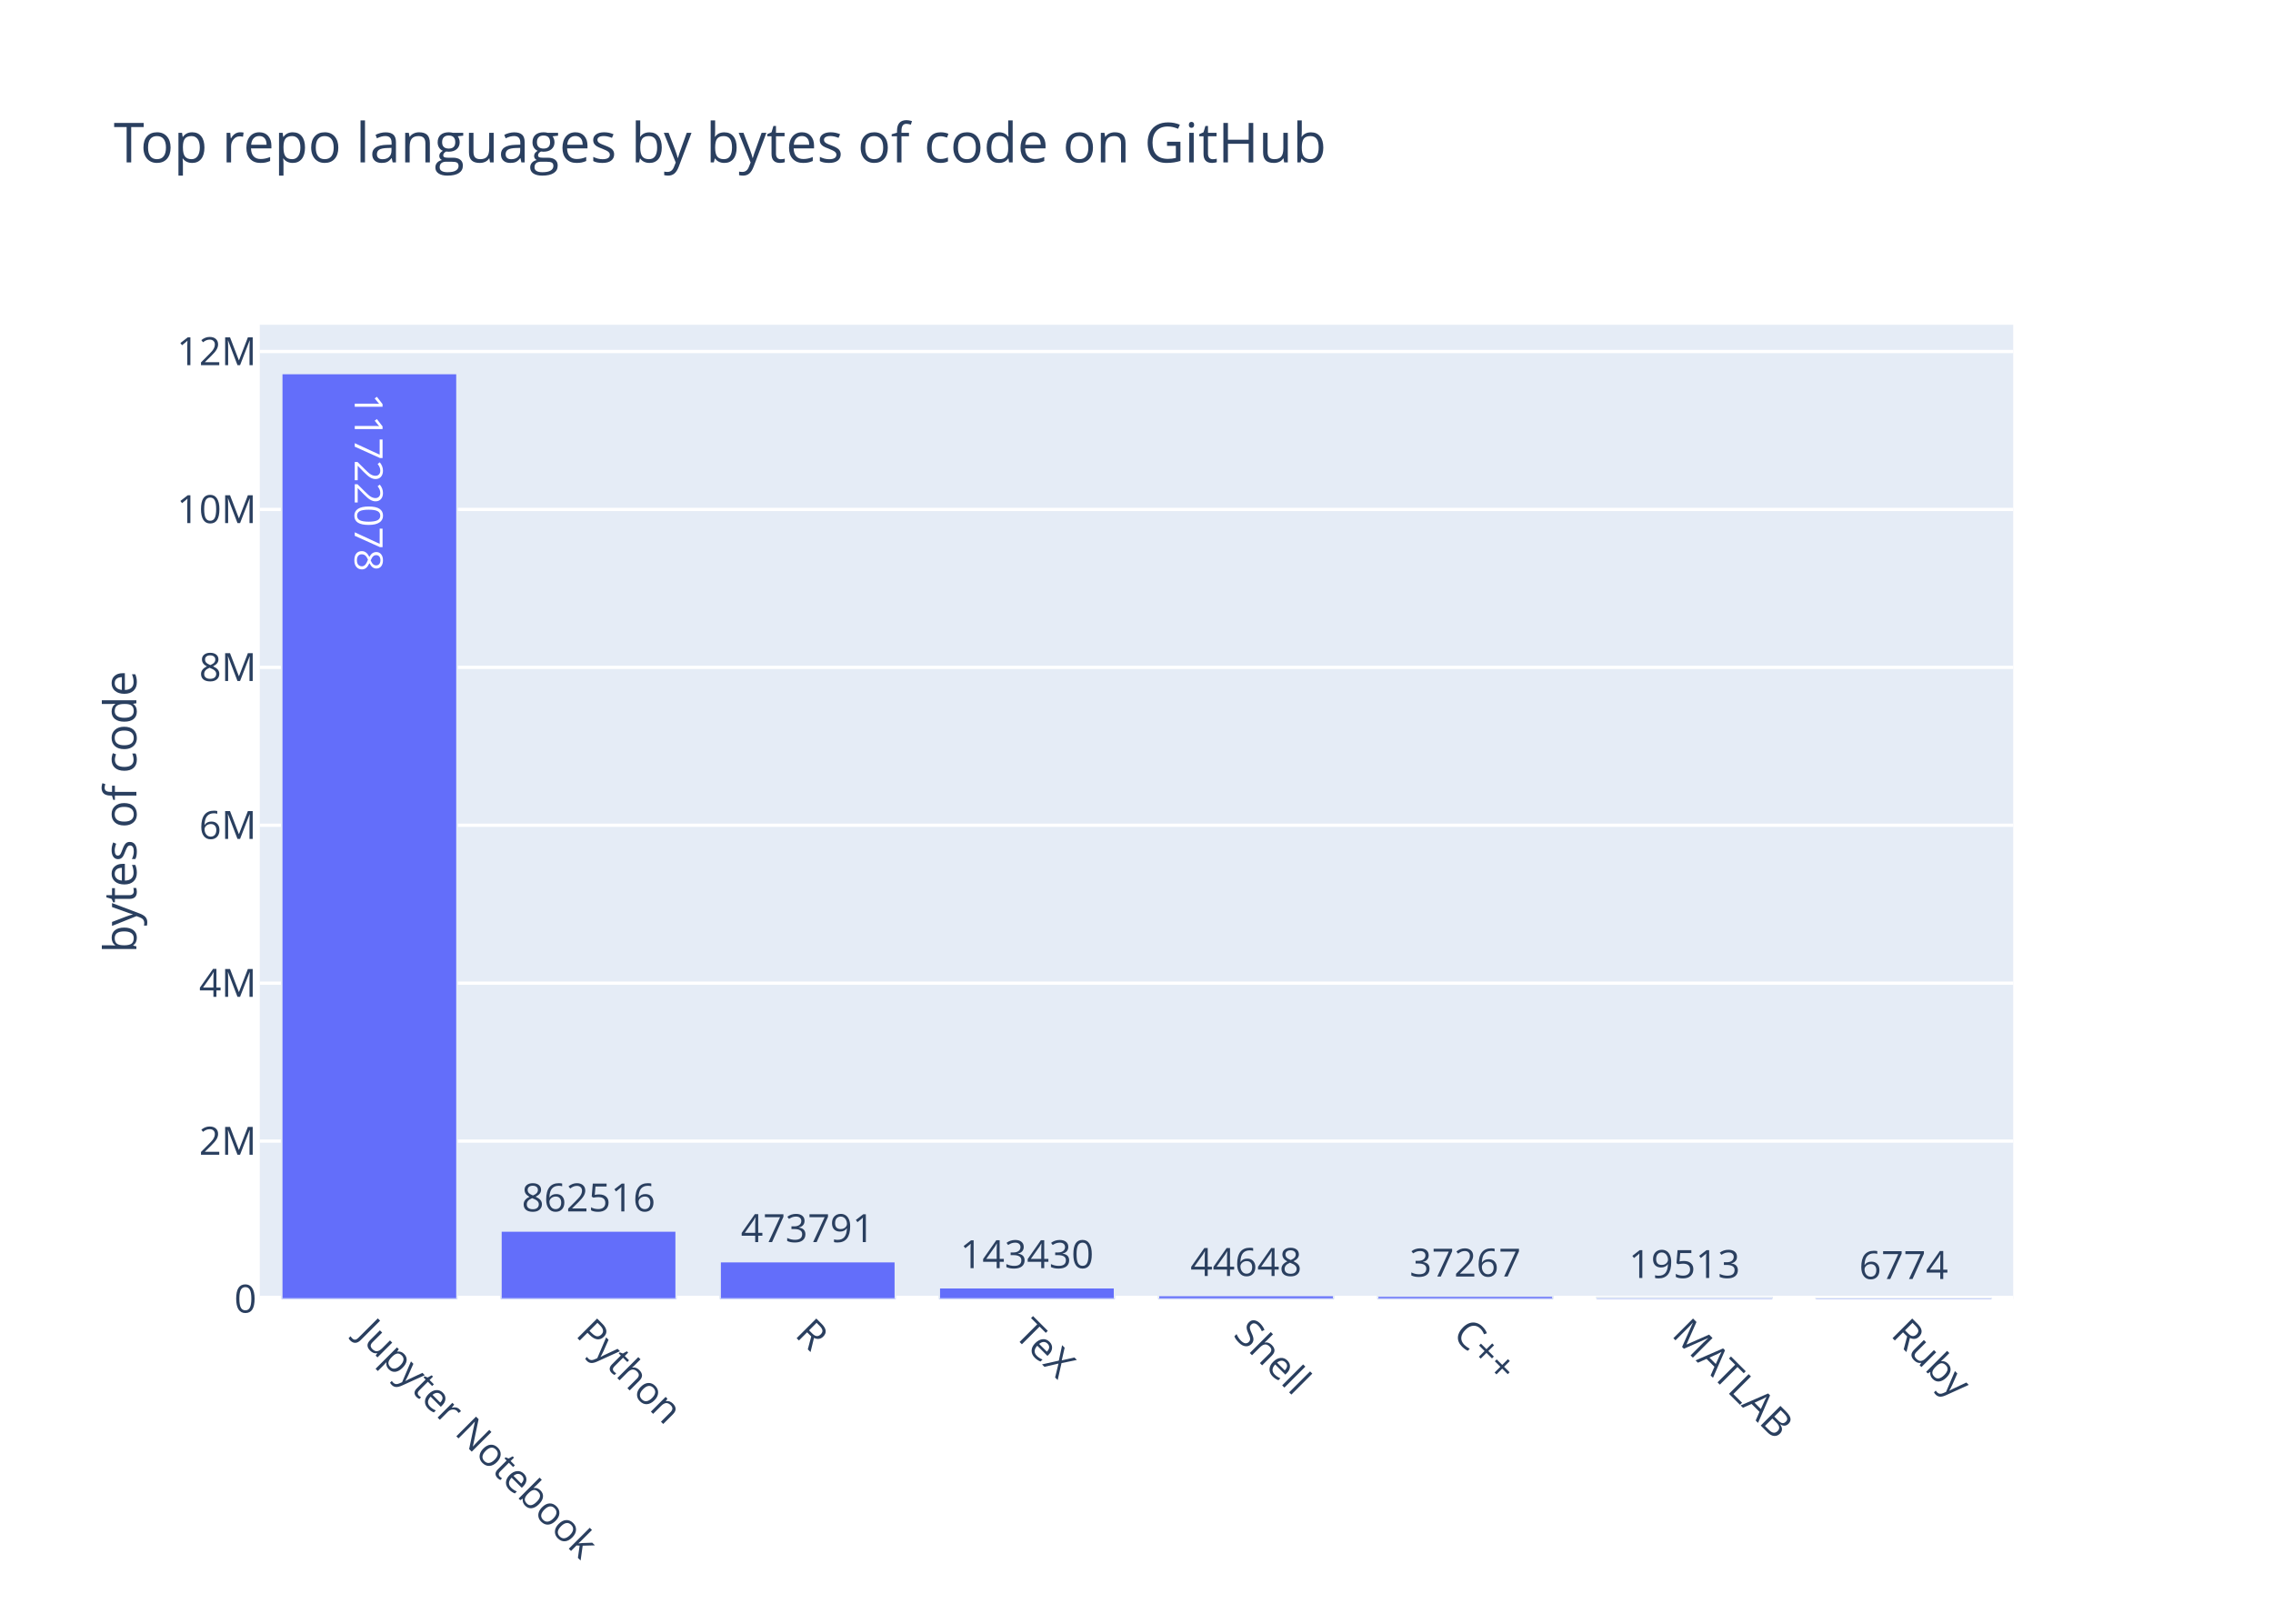
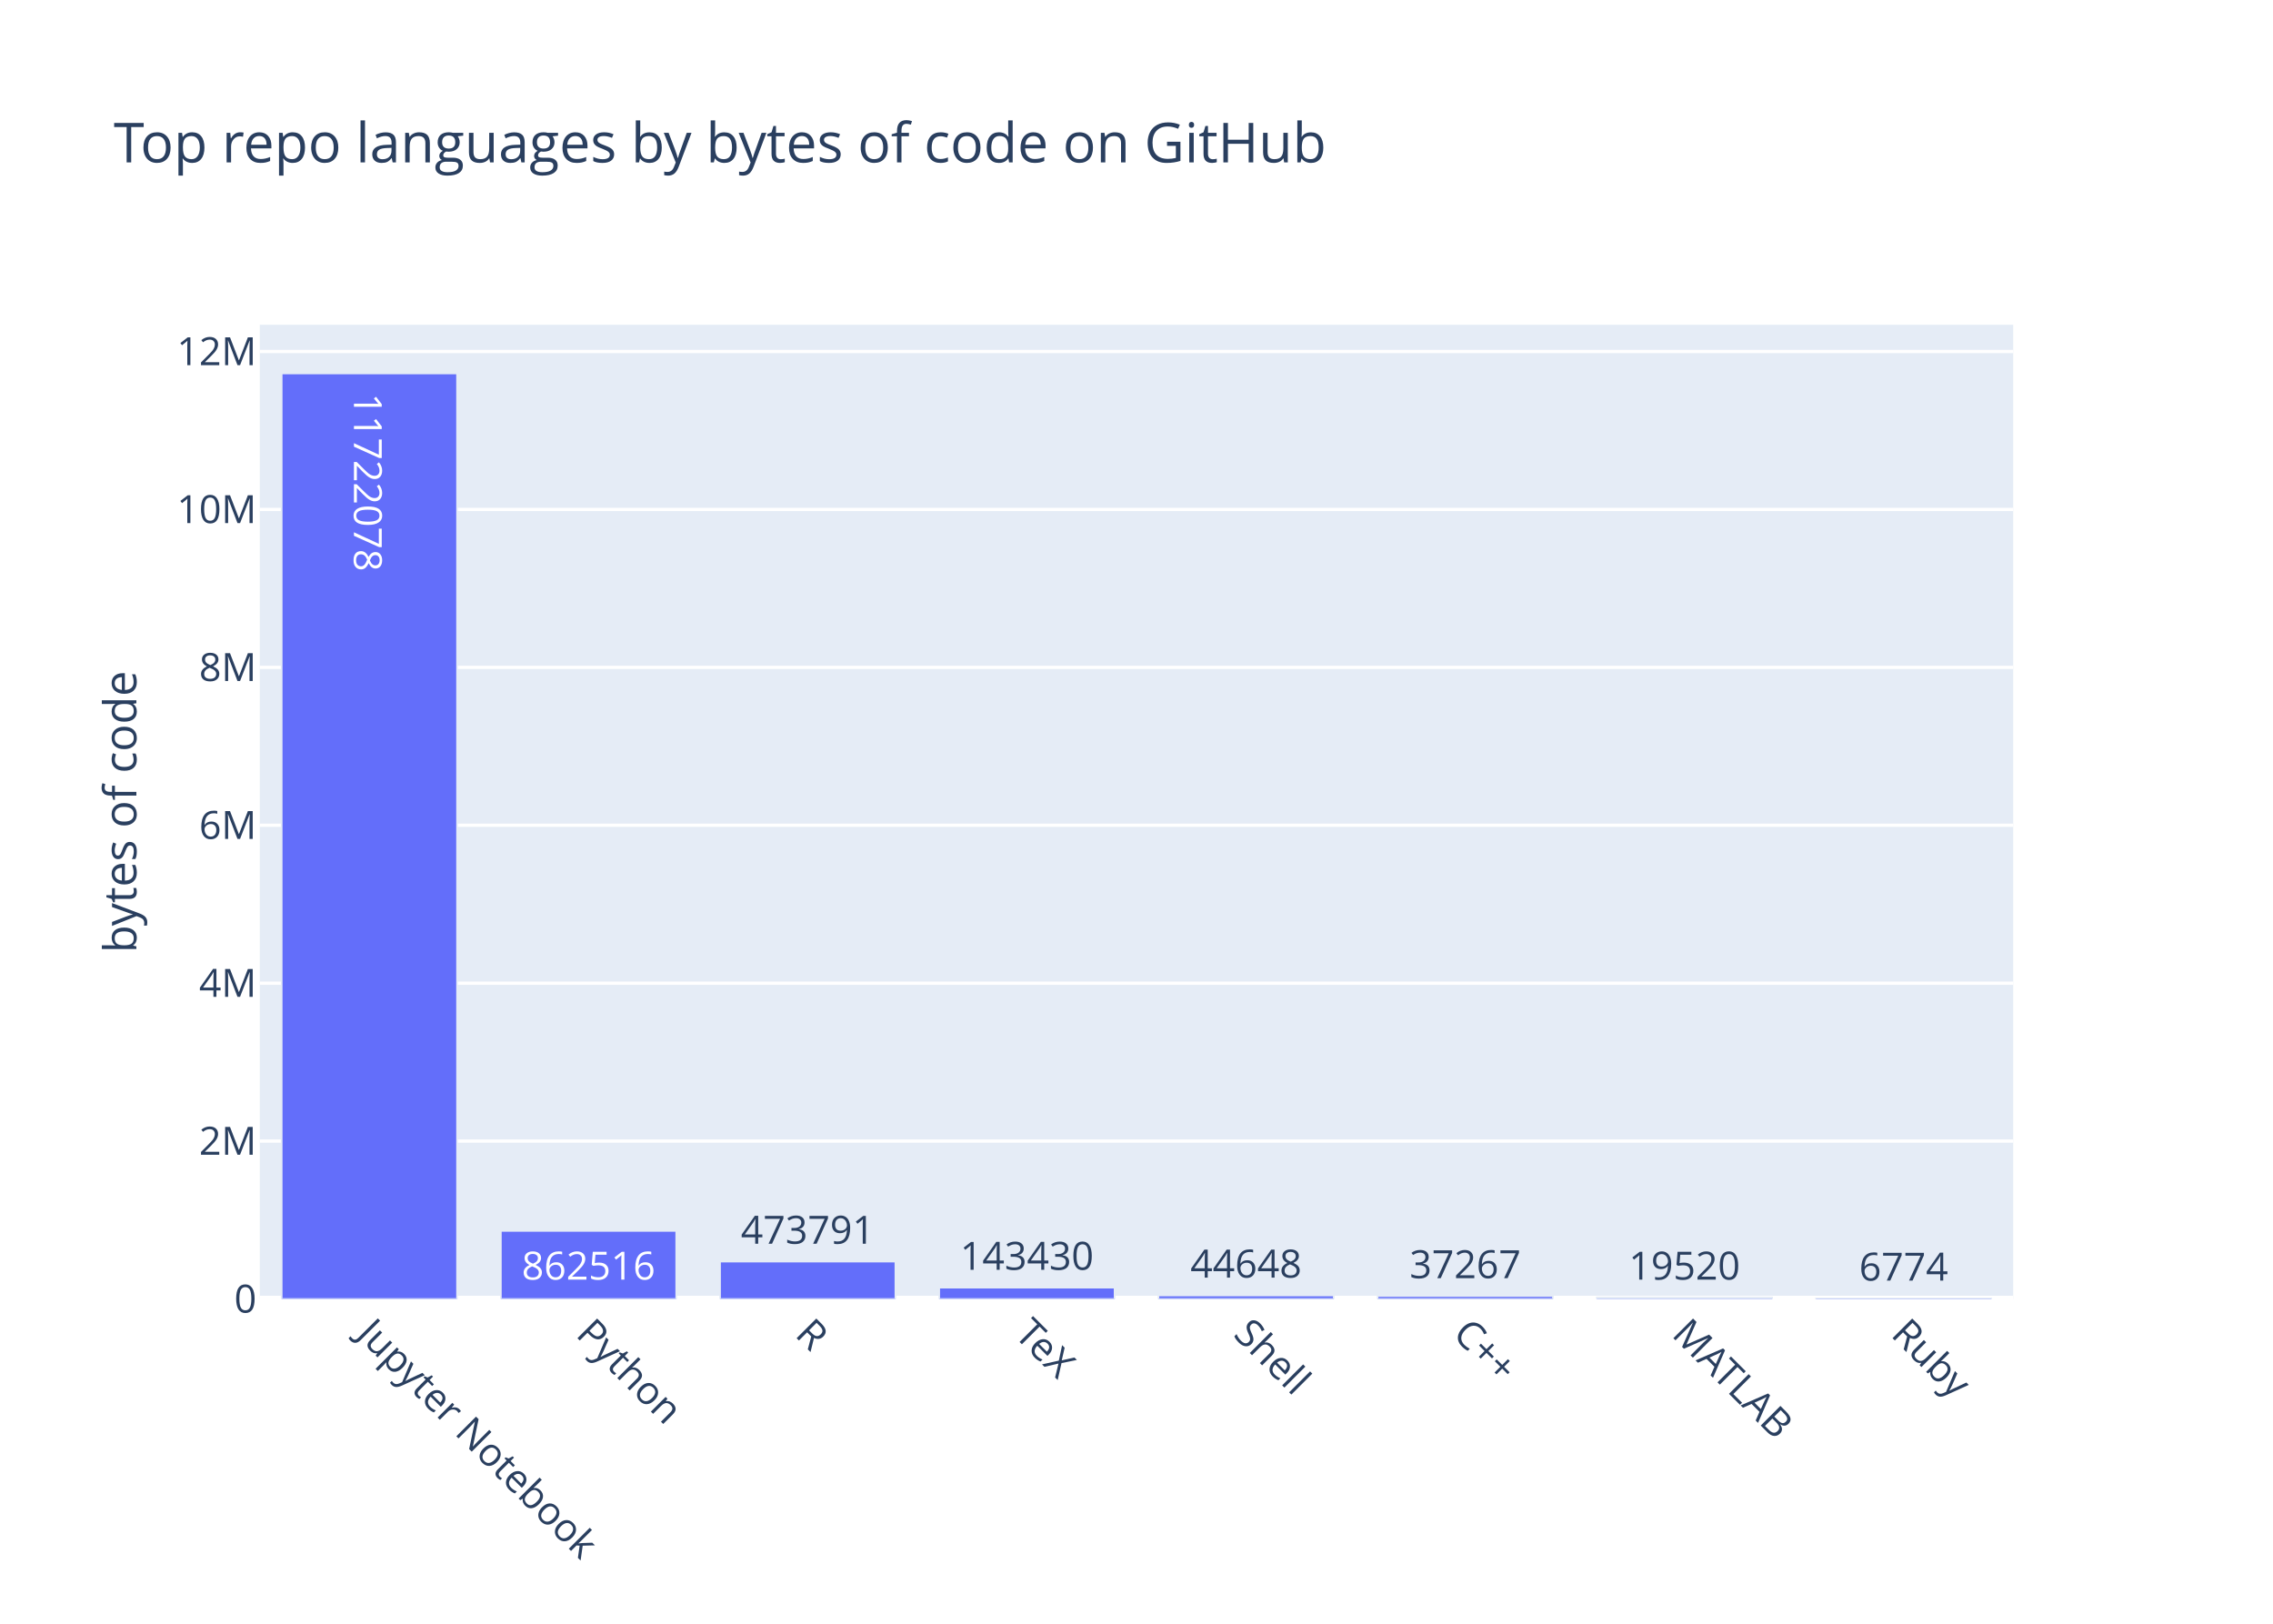
<svg xmlns="http://www.w3.org/2000/svg" class="main-svg" width="700" height="500" viewBox="0 0 700 500">
  <rect x="0" y="0" width="700" height="500" style="fill: rgb(255, 255, 255); fill-opacity: 1;" />
-   <defs id="defs-4d68e9">
+   <defs id="defs-38f14e">
    <g class="clips">
-       <clipPath id="clip4d68e9xyplot" class="plotclip">
+       <clipPath id="clip38f14exyplot" class="plotclip">
        <rect width="540" height="300" />
      </clipPath>
-       <clipPath class="axesclip" id="clip4d68e9x">
+       <clipPath class="axesclip" id="clip38f14ex">
        <rect x="80" y="0" width="540" height="500" />
      </clipPath>
-       <clipPath class="axesclip" id="clip4d68e9y">
+       <clipPath class="axesclip" id="clip38f14ey">
        <rect x="0" y="100" width="700" height="300" />
      </clipPath>
-       <clipPath class="axesclip" id="clip4d68e9xy">
+       <clipPath class="axesclip" id="clip38f14exy">
        <rect x="80" y="100" width="540" height="300" />
      </clipPath>
    </g>
    <g class="gradients" />
  </defs>
  <g class="bglayer">
    <rect class="bg" x="80" y="100" width="540" height="300" style="fill: rgb(229, 236, 246); fill-opacity: 1; stroke-width: 0;" />
  </g>
  <g class="layer-below">
    <g class="imagelayer" />
    <g class="shapelayer" />
  </g>
  <g class="cartesianlayer">
    <g class="subplot xy">
      <g class="layer-subplot">
        <g class="shapelayer" />
        <g class="imagelayer" />
      </g>
      <g class="gridlayer">
        <g class="x" />
        <g class="y">
          <path class="ygrid crisp" transform="translate(0,351.37)" d="M80,0h540" style="stroke: rgb(255, 255, 255); stroke-opacity: 1; stroke-width: 1px;" />
          <path class="ygrid crisp" transform="translate(0,302.75)" d="M80,0h540" style="stroke: rgb(255, 255, 255); stroke-opacity: 1; stroke-width: 1px;" />
          <path class="ygrid crisp" transform="translate(0,254.12)" d="M80,0h540" style="stroke: rgb(255, 255, 255); stroke-opacity: 1; stroke-width: 1px;" />
          <path class="ygrid crisp" transform="translate(0,205.5)" d="M80,0h540" style="stroke: rgb(255, 255, 255); stroke-opacity: 1; stroke-width: 1px;" />
          <path class="ygrid crisp" transform="translate(0,156.87)" d="M80,0h540" style="stroke: rgb(255, 255, 255); stroke-opacity: 1; stroke-width: 1px;" />
          <path class="ygrid crisp" transform="translate(0,108.24)" d="M80,0h540" style="stroke: rgb(255, 255, 255); stroke-opacity: 1; stroke-width: 1px;" />
        </g>
      </g>
      <g class="zerolinelayer">
        <path class="yzl zl crisp" transform="translate(0,400)" d="M80,0h540" style="stroke: rgb(255, 255, 255); stroke-opacity: 1; stroke-width: 2px;" />
      </g>
      <path class="xlines-below" />
      <path class="ylines-below" />
      <g class="overlines-below" />
      <g class="xaxislayer-below" />
      <g class="yaxislayer-below" />
      <g class="overaxes-below" />
-       <g class="plot" transform="translate(80, 100)" clip-path="url('#clip4d68e9xyplot')">
+       <g class="plot" transform="translate(80, 100)" clip-path="url('#clip38f14exyplot')">
        <g class="barlayer mlayer">
          <g class="trace bars" style="opacity: 1;">
            <g class="points">
              <g class="point">
                <path d="M6.75,300V15H60.75V300Z" style="vector-effect: non-scaling-stroke; opacity: 1; stroke-width: 0.5px; fill: rgb(99, 110, 250); fill-opacity: 1; stroke: rgb(229, 236, 246); stroke-opacity: 1;" />
-                 <text class="bartext bartext-inside" text-anchor="middle" data-notex="1" x="0" y="0" style="font-family: 'Open Sans', verdana, arial, sans-serif; font-size: 12px; fill: rgb(255, 255, 255); fill-opacity: 1; white-space: pre;" transform="translate(33.75 53.01562)rotate(90 0 -4.5) ">11722078</text>
+                 <text class="bartext bartext-inside" text-anchor="middle" data-notex="1" x="0" y="0" style="font-family: 'Open Sans', verdana, arial, sans-serif; font-size: 12px; fill: rgb(255, 255, 255); fill-opacity: 1; white-space: pre;" transform="translate(33.75 53.26562)rotate(90 0 -4.75) ">11722078</text>
              </g>
              <g class="point">
                <path d="M74.25,300V279.03H128.25V300Z" style="vector-effect: non-scaling-stroke; opacity: 1; stroke-width: 0.5px; fill: rgb(99, 110, 250); fill-opacity: 1; stroke: rgb(229, 236, 246); stroke-opacity: 1;" />
-                 <text class="bartext bartext-outside" text-anchor="middle" data-notex="1" x="0" y="0" style="font-family: 'Open Sans', verdana, arial, sans-serif; font-size: 12px; fill: rgb(42, 63, 95); fill-opacity: 1; white-space: pre;" transform="translate(101.2422 273.03)">862516</text>
+                 <text class="bartext bartext-inside" text-anchor="middle" data-notex="1" x="0" y="0" style="font-family: 'Open Sans', verdana, arial, sans-serif; font-size: 12px; fill: rgb(255, 255, 255); fill-opacity: 1; white-space: pre;" transform="translate(101.2422 294.03)">862516</text>
              </g>
              <g class="point">
                <path d="M141.75,300V288.48H195.75V300Z" style="vector-effect: non-scaling-stroke; opacity: 1; stroke-width: 0.5px; fill: rgb(99, 110, 250); fill-opacity: 1; stroke: rgb(229, 236, 246); stroke-opacity: 1;" />
-                 <text class="bartext bartext-outside" text-anchor="middle" data-notex="1" x="0" y="0" style="font-family: 'Open Sans', verdana, arial, sans-serif; font-size: 12px; fill: rgb(42, 63, 95); fill-opacity: 1; white-space: pre;" transform="translate(168.7422 282.48)">473791</text>
+                 <text class="bartext bartext-outside" text-anchor="middle" data-notex="1" x="0" y="0" style="font-family: 'Open Sans', verdana, arial, sans-serif; font-size: 12px; fill: rgb(42, 63, 95); fill-opacity: 1; white-space: pre;" transform="translate(168.7422 282.98)">473791</text>
              </g>
              <g class="point">
                <path d="M209.25,300V296.51H263.25V300Z" style="vector-effect: non-scaling-stroke; opacity: 1; stroke-width: 0.5px; fill: rgb(99, 110, 250); fill-opacity: 1; stroke: rgb(229, 236, 246); stroke-opacity: 1;" />
-                 <text class="bartext bartext-outside" text-anchor="middle" data-notex="1" x="0" y="0" style="font-family: 'Open Sans', verdana, arial, sans-serif; font-size: 12px; fill: rgb(42, 63, 95); fill-opacity: 1; white-space: pre;" transform="translate(236.2422 290.51)">143430</text>
+                 <text class="bartext bartext-outside" text-anchor="middle" data-notex="1" x="0" y="0" style="font-family: 'Open Sans', verdana, arial, sans-serif; font-size: 12px; fill: rgb(42, 63, 95); fill-opacity: 1; white-space: pre;" transform="translate(236.2422 291.01)">143430</text>
              </g>
              <g class="point">
                <path d="M276.75,300V298.91H330.75V300Z" style="vector-effect: non-scaling-stroke; opacity: 1; stroke-width: 0.5px; fill: rgb(99, 110, 250); fill-opacity: 1; stroke: rgb(229, 236, 246); stroke-opacity: 1;" />
-                 <text class="bartext bartext-outside" text-anchor="middle" data-notex="1" x="0" y="0" style="font-family: 'Open Sans', verdana, arial, sans-serif; font-size: 12px; fill: rgb(42, 63, 95); fill-opacity: 1; white-space: pre;" transform="translate(303.7422 292.91)">44648</text>
+                 <text class="bartext bartext-outside" text-anchor="middle" data-notex="1" x="0" y="0" style="font-family: 'Open Sans', verdana, arial, sans-serif; font-size: 12px; fill: rgb(42, 63, 95); fill-opacity: 1; white-space: pre;" transform="translate(303.7422 293.41)">44648</text>
              </g>
              <g class="point">
                <path d="M344.25,300V299.09H398.25V300Z" style="vector-effect: non-scaling-stroke; opacity: 1; stroke-width: 0.5px; fill: rgb(99, 110, 250); fill-opacity: 1; stroke: rgb(229, 236, 246); stroke-opacity: 1;" />
-                 <text class="bartext bartext-outside" text-anchor="middle" data-notex="1" x="0" y="0" style="font-family: 'Open Sans', verdana, arial, sans-serif; font-size: 12px; fill: rgb(42, 63, 95); fill-opacity: 1; white-space: pre;" transform="translate(371.2422 293.09)">37267</text>
+                 <text class="bartext bartext-outside" text-anchor="middle" data-notex="1" x="0" y="0" style="font-family: 'Open Sans', verdana, arial, sans-serif; font-size: 12px; fill: rgb(42, 63, 95); fill-opacity: 1; white-space: pre;" transform="translate(371.2422 293.59)">37267</text>
              </g>
              <g class="point">
                <path d="M411.75,300V299.53H465.75V300Z" style="vector-effect: non-scaling-stroke; opacity: 1; stroke-width: 0.5px; fill: rgb(99, 110, 250); fill-opacity: 1; stroke: rgb(229, 236, 246); stroke-opacity: 1;" />
-                 <text class="bartext bartext-outside" text-anchor="middle" data-notex="1" x="0" y="0" style="font-family: 'Open Sans', verdana, arial, sans-serif; font-size: 12px; fill: rgb(42, 63, 95); fill-opacity: 1; white-space: pre;" transform="translate(438.7422 293.53)">19513</text>
+                 <text class="bartext bartext-outside" text-anchor="middle" data-notex="1" x="0" y="0" style="font-family: 'Open Sans', verdana, arial, sans-serif; font-size: 12px; fill: rgb(42, 63, 95); fill-opacity: 1; white-space: pre;" transform="translate(438.7422 294.03)">19520</text>
              </g>
              <g class="point">
                <path d="M479.25,300V299.84H533.25V300Z" style="vector-effect: non-scaling-stroke; opacity: 1; stroke-width: 0.5px; fill: rgb(99, 110, 250); fill-opacity: 1; stroke: rgb(229, 236, 246); stroke-opacity: 1;" />
-                 <text class="bartext bartext-outside" text-anchor="middle" data-notex="1" x="0" y="0" style="font-family: 'Open Sans', verdana, arial, sans-serif; font-size: 12px; fill: rgb(42, 63, 95); fill-opacity: 1; white-space: pre;" transform="translate(506.2422 293.84)">6774</text>
+                 <text class="bartext bartext-outside" text-anchor="middle" data-notex="1" x="0" y="0" style="font-family: 'Open Sans', verdana, arial, sans-serif; font-size: 12px; fill: rgb(42, 63, 95); fill-opacity: 1; white-space: pre;" transform="translate(506.2422 294.34)">6774</text>
              </g>
            </g>
          </g>
        </g>
      </g>
      <g class="overplot" />
      <path class="xlines-above crisp" d="M0,0" style="fill: none;" />
      <path class="ylines-above crisp" d="M0,0" style="fill: none;" />
      <g class="overlines-above" />
      <g class="xaxislayer-above">
        <g class="xtick">
          <text text-anchor="start" x="0" y="413" transform="translate(113.75,0) rotate(45,0,407)" style="font-family: 'Open Sans', verdana, arial, sans-serif; font-size: 12px; fill: rgb(42, 63, 95); fill-opacity: 1; white-space: pre;">Jupyter Notebook</text>
        </g>
        <g class="xtick">
          <text text-anchor="start" x="0" y="413" transform="translate(181.25,0) rotate(45,0,407)" style="font-family: 'Open Sans', verdana, arial, sans-serif; font-size: 12px; fill: rgb(42, 63, 95); fill-opacity: 1; white-space: pre;">Python</text>
        </g>
        <g class="xtick">
          <text text-anchor="start" x="0" y="413" transform="translate(248.75,0) rotate(45,0,407)" style="font-family: 'Open Sans', verdana, arial, sans-serif; font-size: 12px; fill: rgb(42, 63, 95); fill-opacity: 1; white-space: pre;">R</text>
        </g>
        <g class="xtick">
          <text text-anchor="start" x="0" y="413" transform="translate(316.25,0) rotate(45,0,407)" style="font-family: 'Open Sans', verdana, arial, sans-serif; font-size: 12px; fill: rgb(42, 63, 95); fill-opacity: 1; white-space: pre;">TeX</text>
        </g>
        <g class="xtick">
          <text text-anchor="start" x="0" y="413" transform="translate(383.75,0) rotate(45,0,407)" style="font-family: 'Open Sans', verdana, arial, sans-serif; font-size: 12px; fill: rgb(42, 63, 95); fill-opacity: 1; white-space: pre;">Shell</text>
        </g>
        <g class="xtick">
          <text text-anchor="start" x="0" y="413" transform="translate(451.25,0) rotate(45,0,407)" style="font-family: 'Open Sans', verdana, arial, sans-serif; font-size: 12px; fill: rgb(42, 63, 95); fill-opacity: 1; white-space: pre;">C++</text>
        </g>
        <g class="xtick">
          <text text-anchor="start" x="0" y="413" transform="translate(518.75,0) rotate(45,0,407)" style="font-family: 'Open Sans', verdana, arial, sans-serif; font-size: 12px; fill: rgb(42, 63, 95); fill-opacity: 1; white-space: pre;">MATLAB</text>
        </g>
        <g class="xtick">
          <text text-anchor="start" x="0" y="413" transform="translate(586.25,0) rotate(45,0,407)" style="font-family: 'Open Sans', verdana, arial, sans-serif; font-size: 12px; fill: rgb(42, 63, 95); fill-opacity: 1; white-space: pre;">Ruby</text>
        </g>
      </g>
      <g class="yaxislayer-above">
        <g class="ytick">
          <text text-anchor="end" x="79" y="4.2" transform="translate(0,400)" style="font-family: 'Open Sans', verdana, arial, sans-serif; font-size: 12px; fill: rgb(42, 63, 95); fill-opacity: 1; white-space: pre;">0</text>
        </g>
        <g class="ytick">
          <text text-anchor="end" x="79" y="4.2" transform="translate(0,351.37)" style="font-family: 'Open Sans', verdana, arial, sans-serif; font-size: 12px; fill: rgb(42, 63, 95); fill-opacity: 1; white-space: pre;">2M</text>
        </g>
        <g class="ytick">
          <text text-anchor="end" x="79" y="4.2" transform="translate(0,302.75)" style="font-family: 'Open Sans', verdana, arial, sans-serif; font-size: 12px; fill: rgb(42, 63, 95); fill-opacity: 1; white-space: pre;">4M</text>
        </g>
        <g class="ytick">
          <text text-anchor="end" x="79" y="4.2" transform="translate(0,254.12)" style="font-family: 'Open Sans', verdana, arial, sans-serif; font-size: 12px; fill: rgb(42, 63, 95); fill-opacity: 1; white-space: pre;">6M</text>
        </g>
        <g class="ytick">
          <text text-anchor="end" x="79" y="4.2" transform="translate(0,205.5)" style="font-family: 'Open Sans', verdana, arial, sans-serif; font-size: 12px; fill: rgb(42, 63, 95); fill-opacity: 1; white-space: pre;">8M</text>
        </g>
        <g class="ytick">
          <text text-anchor="end" x="79" y="4.2" transform="translate(0,156.87)" style="font-family: 'Open Sans', verdana, arial, sans-serif; font-size: 12px; fill: rgb(42, 63, 95); fill-opacity: 1; white-space: pre;">10M</text>
        </g>
        <g class="ytick">
          <text text-anchor="end" x="79" y="4.2" transform="translate(0,108.24)" style="font-family: 'Open Sans', verdana, arial, sans-serif; font-size: 12px; fill: rgb(42, 63, 95); fill-opacity: 1; white-space: pre;">12M</text>
        </g>
      </g>
      <g class="overaxes-above" />
    </g>
  </g>
  <g class="polarlayer" />
  <g class="ternarylayer" />
  <g class="geolayer" />
  <g class="funnelarealayer" />
  <g class="pielayer" />
  <g class="treemaplayer" />
  <g class="sunburstlayer" />
  <g class="glimages" />
-   <defs id="topdefs-4d68e9">
+   <defs id="topdefs-38f14e">
    <g class="clips" />
  </defs>
  <g class="layer-above">
    <g class="imagelayer" />
    <g class="shapelayer" />
  </g>
  <g class="infolayer">
    <g class="g-gtitle">
      <text class="gtitle" x="35" y="50" text-anchor="start" dy="0em" style="font-family: 'Open Sans', verdana, arial, sans-serif; font-size: 17px; fill: rgb(42, 63, 95); opacity: 1; font-weight: normal; white-space: pre;">Top repo languages by bytes of code on GitHub</text>
    </g>
    <g class="g-xtitle" />
    <g class="g-ytitle">
      <text class="ytitle" transform="rotate(-90,42,250)" x="42" y="250" text-anchor="middle" style="font-family: 'Open Sans', verdana, arial, sans-serif; font-size: 14px; fill: rgb(42, 63, 95); opacity: 1; font-weight: normal; white-space: pre;">bytes of code</text>
    </g>
  </g>
</svg>
